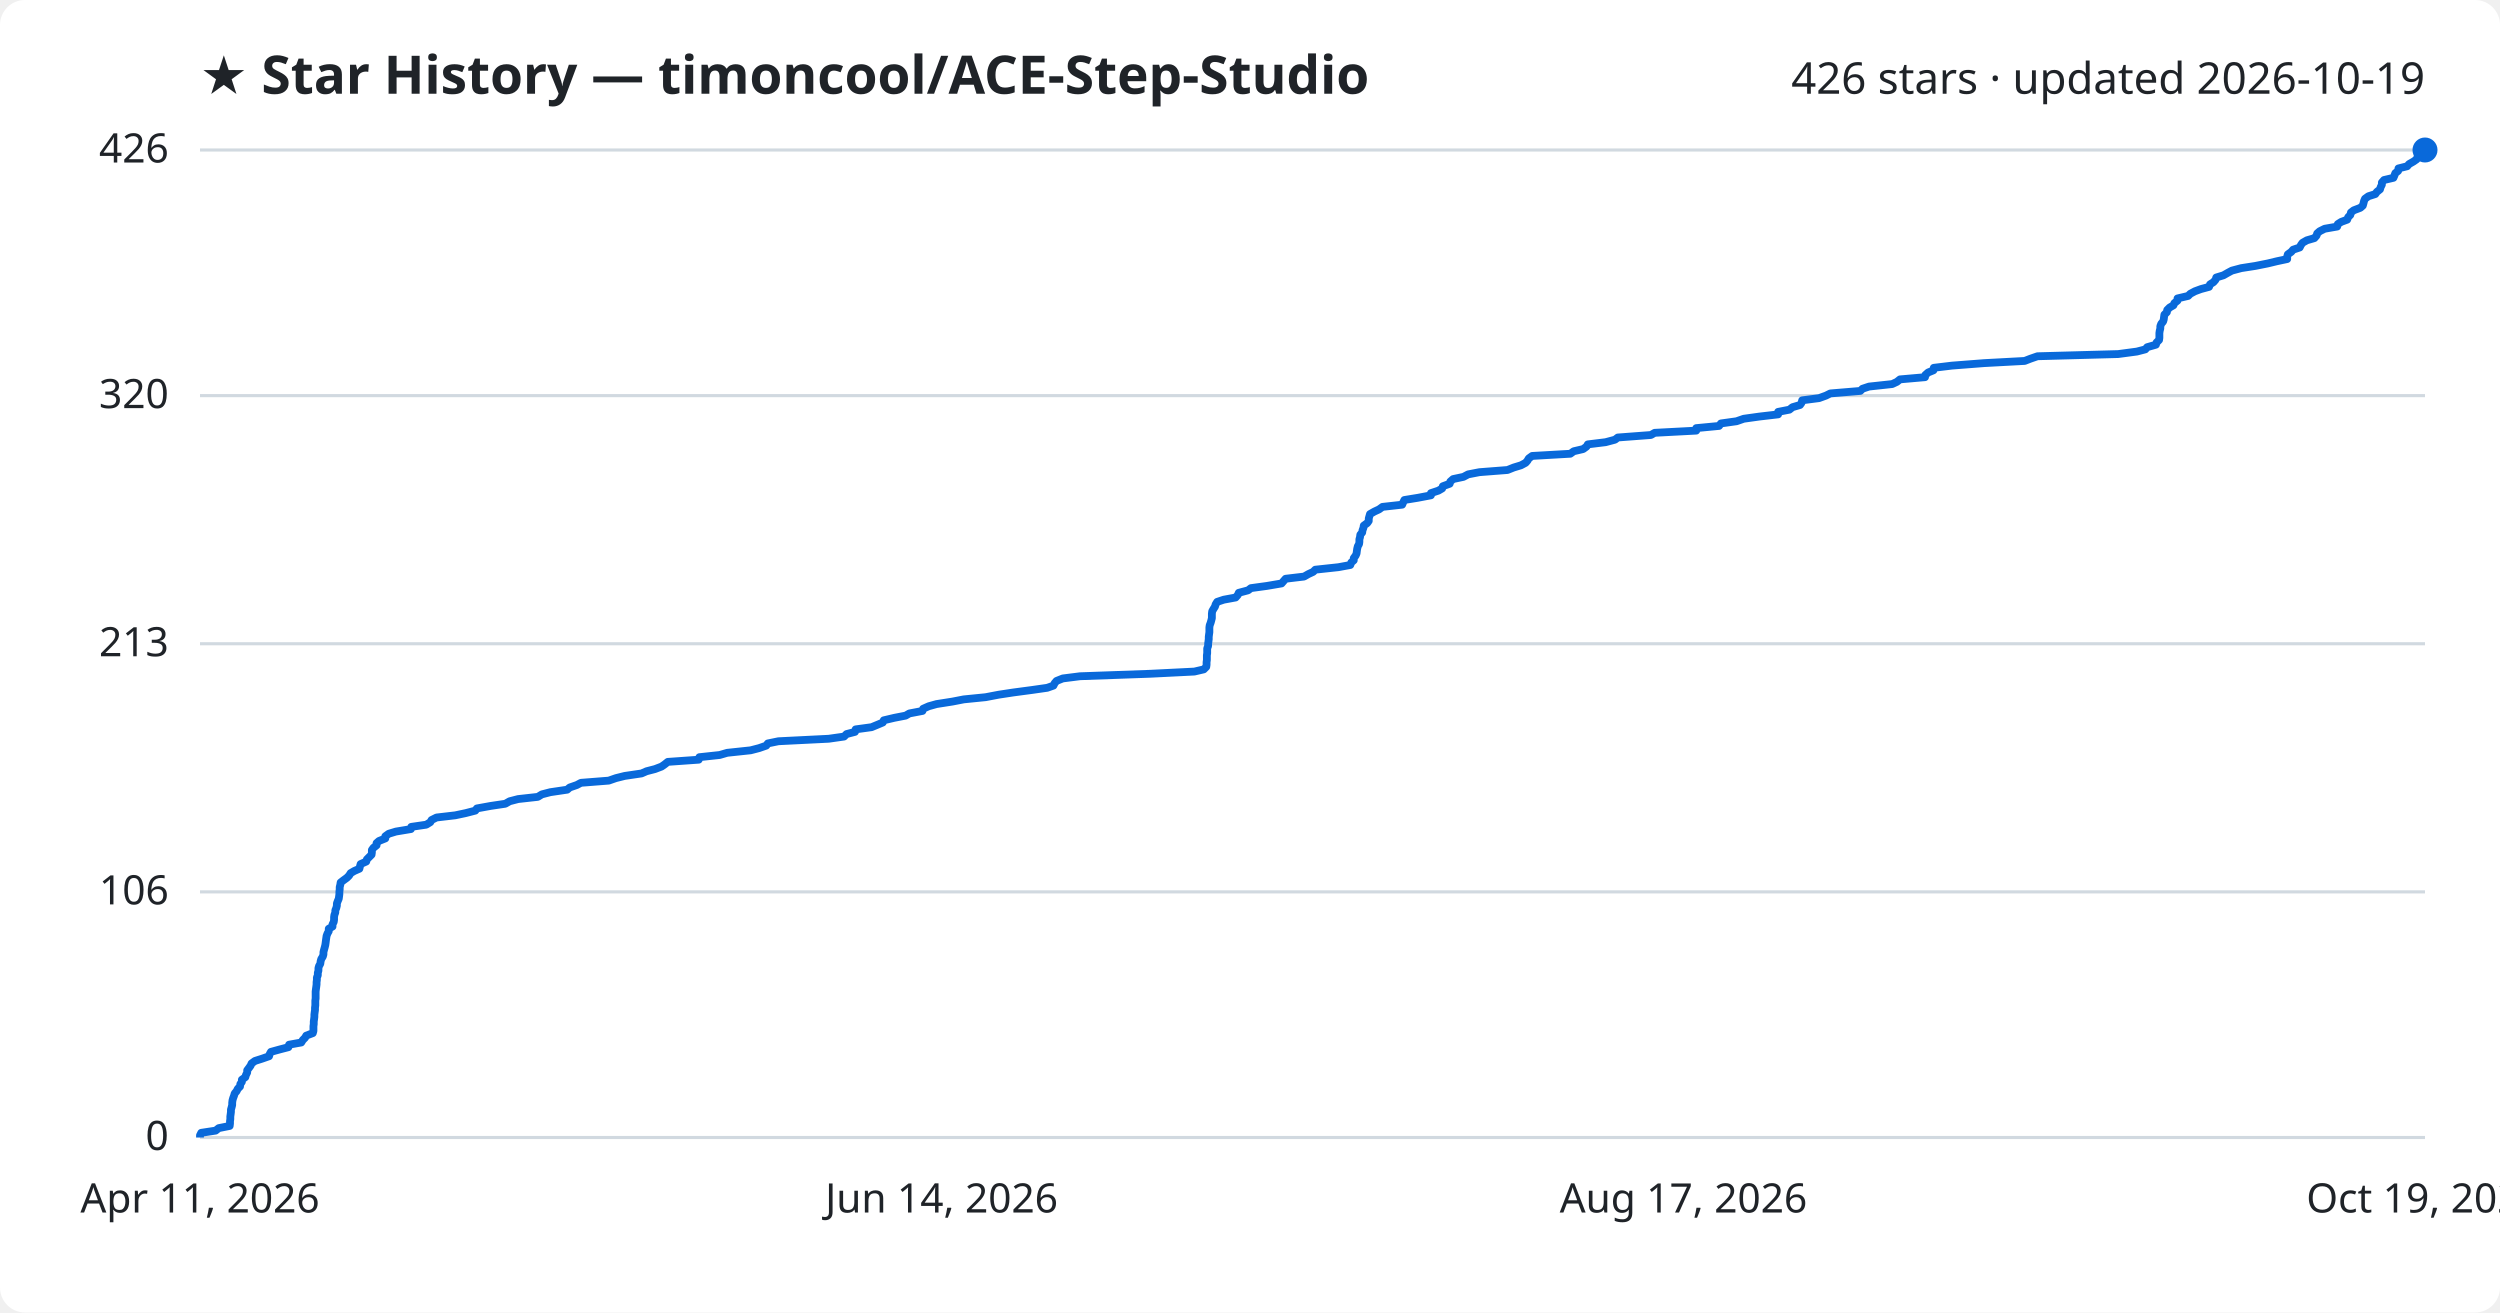
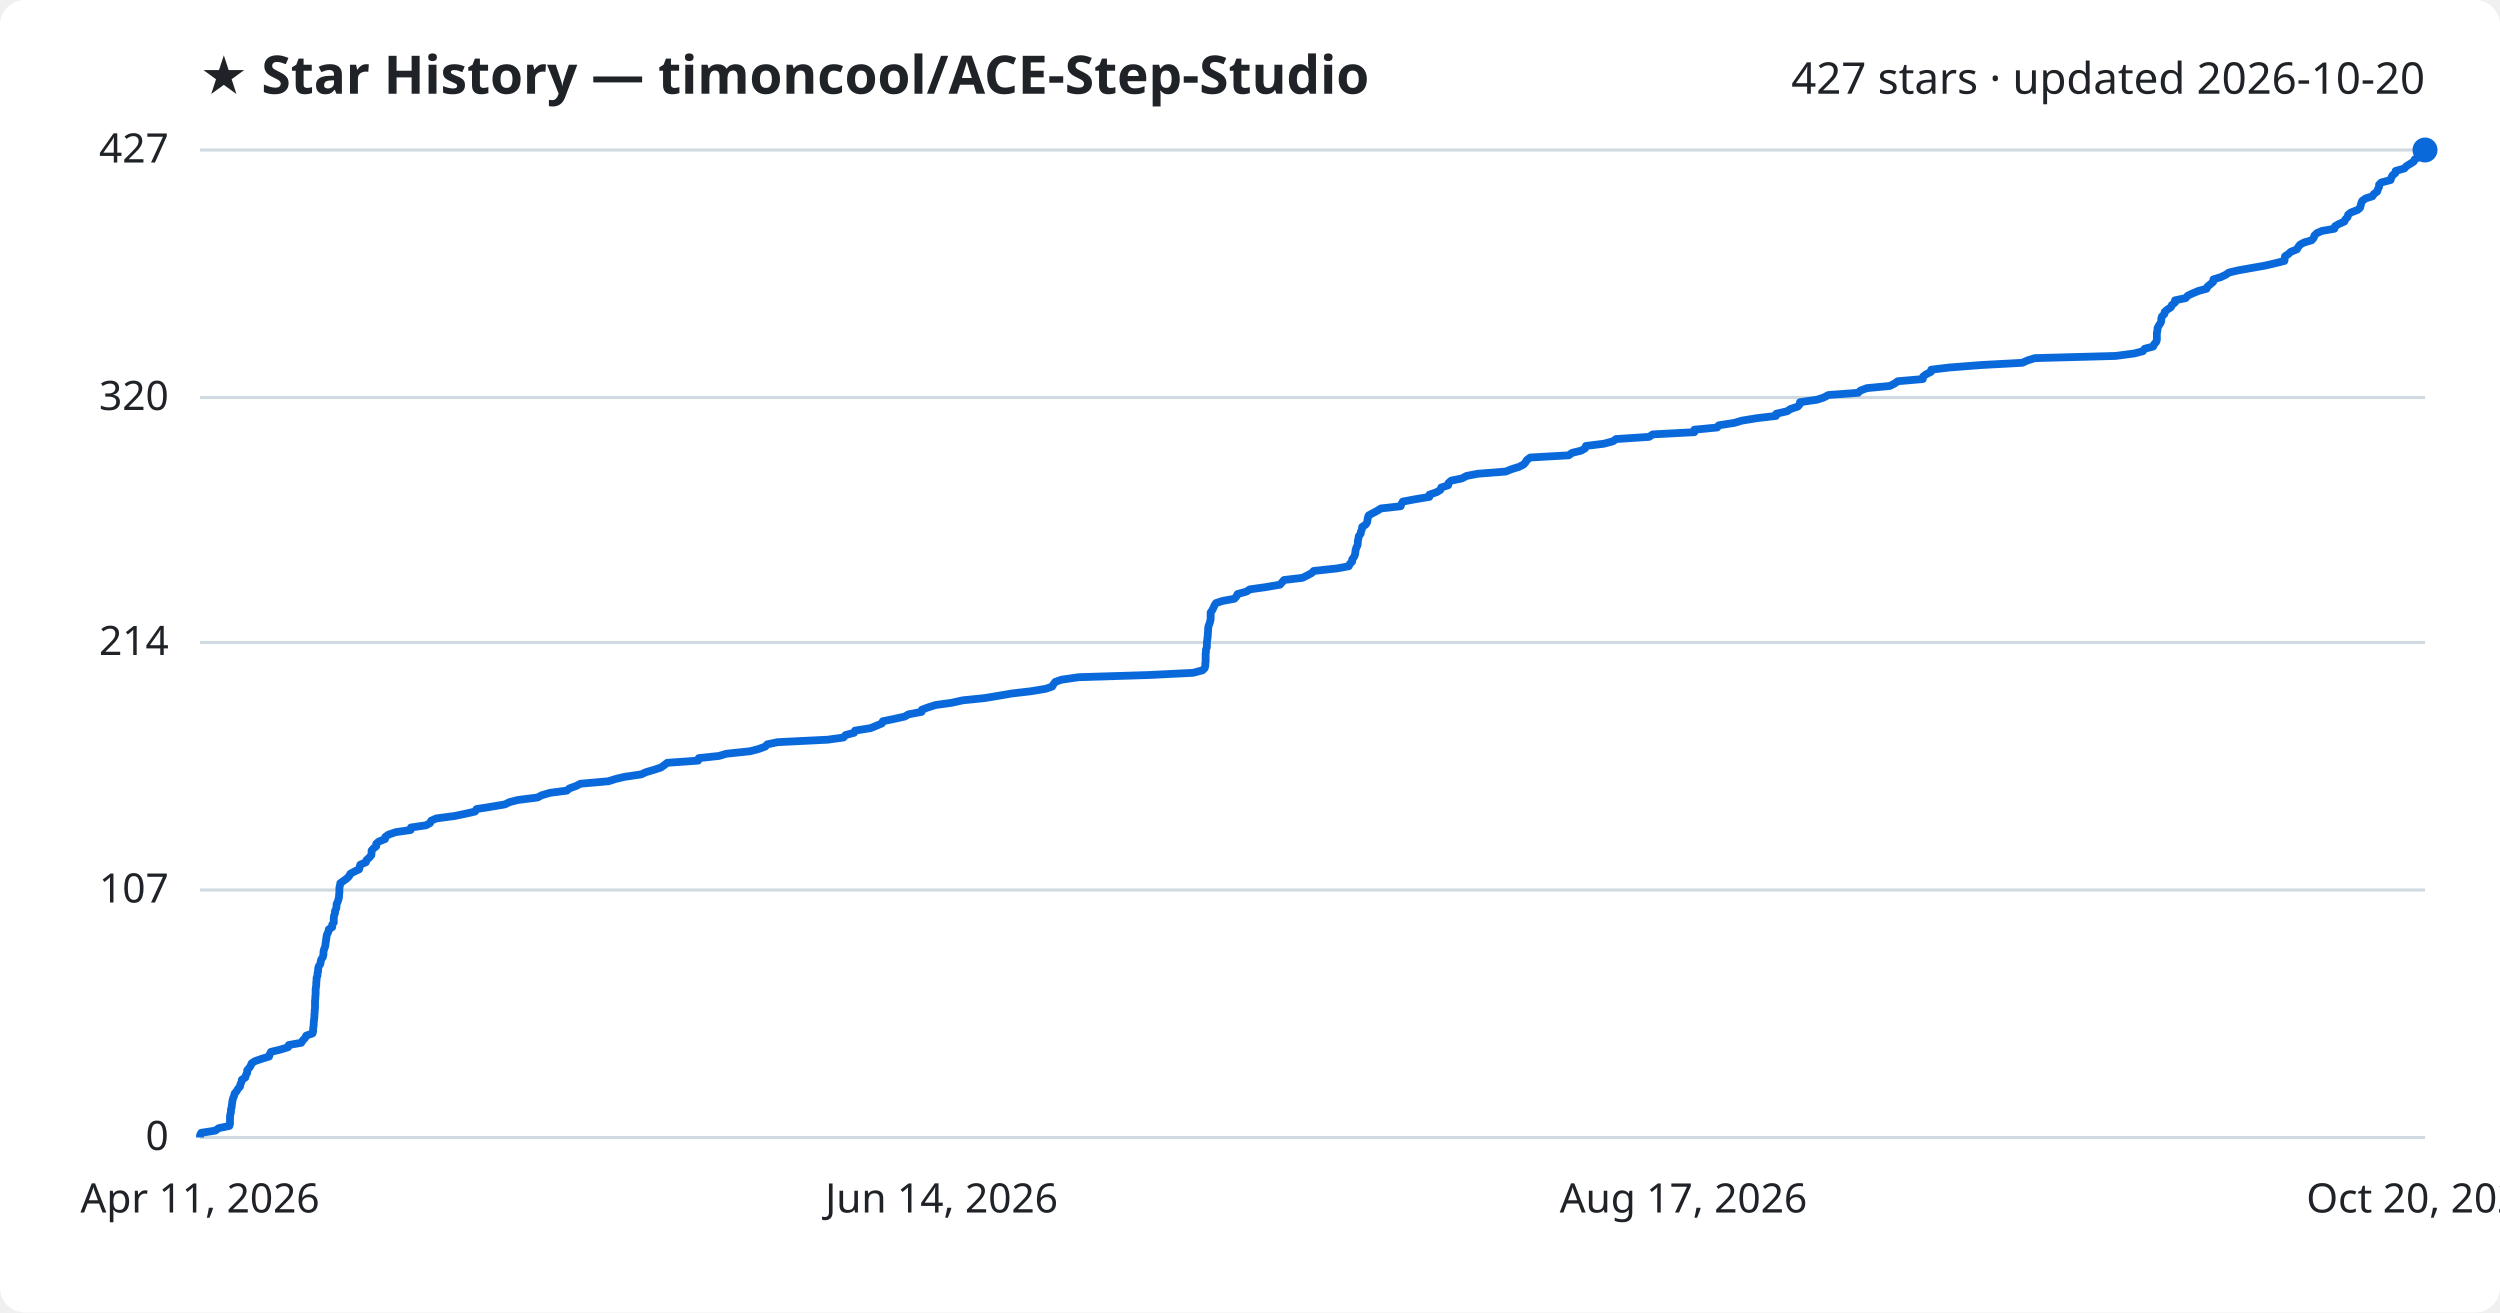
<svg xmlns="http://www.w3.org/2000/svg" viewBox="0 0 800 420" font-family="Segoe UI, sans-serif">
  <rect width="800" height="420" fill="#ffffff" rx="8" />
  <text x="64" y="30" fill="#1f2328" font-size="17" font-weight="700">★ Star History — timoncool/ACE-Step-Studio</text>
-   <text x="776" y="30" fill="#1f2328" font-size="14" text-anchor="end">426 stars · updated 2026-10-19</text>
+   <text x="776" y="30" fill="#1f2328" font-size="14" text-anchor="end">427 stars · updated 2026-10-20</text>
  <line x1="64" y1="364.0" x2="776" y2="364.0" stroke="#d1d9e0" stroke-width="1" />
  <text x="54" y="368.0" fill="#1f2328" font-size="13" text-anchor="end">0</text>
-   <line x1="64" y1="285.4" x2="776" y2="285.4" stroke="#d1d9e0" stroke-width="1" />
-   <text x="54" y="289.4" fill="#1f2328" font-size="13" text-anchor="end">106</text>
-   <line x1="64" y1="206.0" x2="776" y2="206.0" stroke="#d1d9e0" stroke-width="1" />
-   <text x="54" y="210.0" fill="#1f2328" font-size="13" text-anchor="end">213</text>
-   <line x1="64" y1="126.6" x2="776" y2="126.6" stroke="#d1d9e0" stroke-width="1" />
-   <text x="54" y="130.6" fill="#1f2328" font-size="13" text-anchor="end">320</text>
+   <line x1="64" y1="284.8" x2="776" y2="284.8" stroke="#d1d9e0" stroke-width="1" />
+   <text x="54" y="288.8" fill="#1f2328" font-size="13" text-anchor="end">107</text>
+   <line x1="64" y1="205.6" x2="776" y2="205.6" stroke="#d1d9e0" stroke-width="1" />
+   <text x="54" y="209.6" fill="#1f2328" font-size="13" text-anchor="end">214</text>
+   <line x1="64" y1="127.2" x2="776" y2="127.2" stroke="#d1d9e0" stroke-width="1" />
+   <text x="54" y="131.2" fill="#1f2328" font-size="13" text-anchor="end">320</text>
  <line x1="64" y1="48.0" x2="776" y2="48.0" stroke="#d1d9e0" stroke-width="1" />
-   <text x="54" y="52.0" fill="#1f2328" font-size="13" text-anchor="end">426</text>
-   <path d="M64.0,364.0 L64.0,363.3 L64.4,362.5 L69.0,361.8 L70.0,361.0 L73.5,360.3 L73.6,359.5 L73.6,358.8 L73.7,358.1 L73.7,357.3 L73.8,356.6 L73.9,355.8 L73.9,355.1 L74.1,354.4 L74.3,353.6 L74.3,352.9 L74.4,352.1 L74.6,351.4 L74.9,350.6 L75.1,349.9 L75.7,349.2 L76.1,348.4 L76.8,347.7 L76.9,346.9 L77.4,346.2 L77.4,345.5 L78.5,344.7 L78.7,344.0 L79.1,343.2 L79.1,342.5 L79.7,341.7 L80.2,341.0 L80.5,340.3 L81.6,339.5 L83.8,338.8 L86.1,338.0 L86.3,337.3 L86.7,336.6 L89.6,335.8 L92.3,335.1 L92.5,334.3 L96.4,333.6 L96.9,332.8 L97.6,332.1 L98.0,331.4 L100.1,330.6 L100.3,329.9 L100.3,329.1 L100.3,328.4 L100.4,327.7 L100.4,326.9 L100.5,326.2 L100.6,325.4 L100.6,324.7 L100.7,323.9 L100.8,323.2 L100.8,322.5 L100.9,321.7 L100.9,321.0 L100.9,320.2 L101.0,319.5 L101.0,318.8 L101.0,318.0 L101.0,317.3 L101.1,316.5 L101.2,315.8 L101.3,315.0 L101.3,314.3 L101.4,313.6 L101.4,312.8 L101.7,312.1 L101.7,311.3 L101.9,310.6 L101.9,309.8 L102.1,309.1 L102.5,308.4 L102.6,307.6 L102.8,306.9 L103.3,306.1 L103.5,305.4 L103.5,304.7 L103.7,303.9 L103.9,303.2 L104.1,302.4 L104.2,301.7 L104.3,300.9 L104.4,300.2 L104.5,299.5 L104.8,298.7 L105.2,298.0 L105.2,297.2 L106.4,296.5 L106.4,295.8 L106.8,295.0 L106.9,294.3 L106.9,293.5 L107.0,292.8 L107.3,292.0 L107.3,291.3 L107.6,290.6 L107.8,289.8 L107.8,289.1 L108.1,288.3 L108.4,287.6 L108.5,286.9 L108.6,286.1 L108.6,285.4 L108.7,284.6 L108.7,283.9 L108.9,283.1 L109.0,282.4 L109.9,281.7 L111.0,280.9 L111.7,280.2 L112.2,279.4 L113.4,278.7 L115.0,278.0 L115.2,277.2 L115.4,276.5 L117.2,275.7 L117.4,275.0 L118.2,274.2 L118.9,273.5 L119.0,272.8 L119.0,272.0 L119.5,271.3 L120.5,270.5 L120.5,269.8 L121.3,269.1 L123.3,268.3 L123.3,267.6 L124.4,266.8 L126.7,266.1 L131.5,265.3 L131.6,264.6 L136.4,263.9 L137.7,263.1 L138.1,262.4 L139.7,261.6 L145.7,260.9 L149.0,260.2 L152.1,259.4 L152.6,258.7 L157.0,257.9 L161.7,257.2 L163.1,256.4 L165.8,255.7 L172.1,255.0 L173.4,254.2 L176.1,253.5 L181.5,252.7 L182.3,252.0 L184.6,251.2 L185.9,250.5 L194.8,249.8 L197.1,249.0 L199.9,248.3 L205.3,247.5 L206.9,246.8 L209.6,246.1 L211.7,245.3 L212.7,244.6 L213.7,243.8 L223.6,243.1 L223.8,242.3 L230.3,241.6 L232.7,240.9 L240.2,240.1 L242.9,239.4 L245.2,238.6 L245.7,237.9 L249.1,237.2 L265.2,236.4 L270.1,235.7 L270.9,234.9 L273.6,234.2 L273.8,233.4 L278.9,232.7 L280.6,232.0 L282.5,231.2 L282.8,230.5 L286.2,229.7 L289.8,229.0 L291.0,228.3 L295.2,227.5 L295.4,226.8 L297.2,226.0 L299.7,225.3 L304.8,224.5 L308.4,223.8 L315.4,223.1 L319.6,222.3 L324.2,221.6 L330.2,220.8 L335.1,220.1 L337.1,219.4 L337.5,218.6 L338.1,217.9 L340.1,217.1 L345.6,216.4 L368.2,215.6 L382.2,214.9 L385.2,214.2 L386.0,213.4 L386.1,212.7 L386.1,211.9 L386.2,211.2 L386.2,210.5 L386.2,209.7 L386.3,209.0 L386.3,208.2 L386.3,207.5 L386.6,206.7 L386.6,206.0 L386.7,205.3 L386.8,204.5 L386.8,203.8 L386.9,203.0 L387.0,202.3 L387.0,201.5 L387.0,200.8 L387.1,200.1 L387.4,199.3 L387.6,198.6 L387.8,197.8 L387.8,197.1 L387.8,196.4 L387.9,195.6 L388.3,194.9 L388.8,194.1 L389.0,193.4 L389.5,192.6 L391.6,191.9 L395.4,191.2 L396.1,190.4 L396.4,189.7 L399.4,188.9 L400.3,188.2 L405.4,187.5 L410.1,186.7 L410.7,186.0 L411.4,185.2 L417.3,184.5 L418.7,183.7 L420.2,183.0 L420.9,182.3 L428.3,181.5 L432.1,180.8 L432.4,180.0 L433.2,179.3 L433.2,178.6 L433.8,177.8 L434.1,177.1 L434.2,176.3 L434.3,175.6 L434.5,174.8 L434.9,174.1 L435.0,173.4 L435.0,172.6 L435.2,171.9 L435.3,171.1 L435.9,170.4 L436.0,169.7 L436.3,168.9 L436.4,168.2 L437.5,167.4 L438.0,166.7 L438.0,165.9 L438.2,165.2 L438.4,164.5 L439.8,163.7 L441.3,163.0 L442.4,162.2 L448.7,161.5 L449.0,160.8 L449.4,160.0 L453.7,159.3 L457.9,158.5 L457.9,157.8 L460.3,157.0 L461.5,156.3 L461.7,155.6 L463.9,154.8 L464.1,154.1 L465.0,153.3 L468.3,152.6 L469.8,151.8 L473.4,151.1 L482.4,150.4 L484.4,149.6 L486.7,148.9 L488.2,148.1 L488.8,147.4 L489.2,146.7 L490.3,145.9 L502.5,145.2 L503.6,144.4 L506.6,143.7 L507.7,142.9 L508.1,142.2 L513.8,141.5 L516.8,140.7 L517.7,140.0 L528.3,139.2 L529.5,138.5 L542.8,137.8 L542.8,137.0 L550.1,136.3 L550.7,135.5 L555.7,134.8 L558.0,134.0 L563.0,133.3 L569.0,132.6 L569.0,131.8 L572.6,131.1 L573.6,130.3 L576.0,129.6 L576.5,128.9 L576.7,128.1 L582.1,127.4 L584.3,126.6 L585.7,125.9 L595.3,125.1 L596.0,124.4 L598.1,123.7 L605.5,122.9 L607.0,122.2 L608.0,121.4 L616.0,120.7 L616.1,120.0 L617.0,119.2 L618.7,118.5 L618.8,117.7 L624.6,117.0 L634.9,116.2 L647.9,115.5 L649.7,114.8 L652.0,114.0 L677.8,113.3 L683.8,112.5 L686.5,111.8 L687.1,111.1 L689.9,110.3 L690.1,109.6 L690.9,108.8 L691.0,108.1 L691.0,107.3 L691.0,106.6 L691.1,105.9 L691.3,105.1 L691.3,104.4 L691.6,103.6 L692.2,102.9 L692.4,102.2 L692.5,101.4 L692.6,100.7 L693.4,99.9 L693.5,99.2 L694.3,98.4 L695.5,97.7 L695.8,97.0 L696.8,96.2 L696.8,95.5 L700.2,94.7 L700.9,94.0 L702.4,93.2 L704.3,92.5 L706.9,91.8 L707.2,91.0 L708.3,90.3 L709.0,89.5 L709.2,88.8 L711.5,88.1 L712.9,87.3 L714.2,86.6 L717.2,85.8 L721.7,85.1 L725.7,84.3 L728.6,83.6 L731.9,82.9 L731.9,82.1 L732.1,81.4 L733.2,80.6 L733.8,79.9 L735.9,79.2 L736.3,78.4 L736.8,77.7 L738.2,76.9 L740.6,76.2 L741.3,75.4 L741.5,74.7 L742.3,74.0 L743.9,73.2 L747.9,72.5 L748.1,71.7 L749.2,71.0 L751.1,70.3 L751.4,69.5 L752.1,68.8 L752.3,68.0 L753.2,67.3 L755.3,66.5 L756.1,65.8 L756.3,65.1 L756.5,64.3 L756.8,63.6 L757.9,62.8 L760.1,62.1 L760.6,61.4 L761.6,60.6 L761.8,59.9 L762.2,59.1 L762.2,58.4 L762.9,57.6 L765.9,56.9 L766.2,56.2 L766.5,55.4 L767.4,54.7 L767.5,53.9 L770.3,53.2 L770.9,52.5 L772.3,51.7 L773.3,51.0 L773.6,50.2 L775.2,49.5 L775.6,48.7 L776.0,48.0 L776.0,48.0" fill="none" stroke="#0969da" stroke-width="2.5" stroke-linejoin="round" />
+   <text x="54" y="52.0" fill="#1f2328" font-size="13" text-anchor="end">427</text>
+   <path d="M64.0,364.0 L64.0,363.3 L64.4,362.5 L68.9,361.8 L70.0,361.0 L73.4,360.3 L73.6,359.6 L73.6,358.8 L73.6,358.1 L73.6,357.3 L73.7,356.6 L73.9,355.9 L73.9,355.1 L74.1,354.4 L74.2,353.6 L74.3,352.9 L74.4,352.2 L74.6,351.4 L74.9,350.7 L75.1,349.9 L75.7,349.2 L76.1,348.5 L76.8,347.7 L76.9,347.0 L77.3,346.2 L77.4,345.5 L78.5,344.8 L78.7,344.0 L79.1,343.3 L79.1,342.5 L79.7,341.8 L80.2,341.1 L80.5,340.3 L81.5,339.6 L83.8,338.8 L86.1,338.1 L86.3,337.4 L86.7,336.6 L89.6,335.9 L92.2,335.1 L92.4,334.4 L96.4,333.7 L96.9,332.9 L97.6,332.2 L98.0,331.4 L100.0,330.7 L100.2,330.0 L100.2,329.2 L100.3,328.5 L100.4,327.7 L100.4,327.0 L100.5,326.3 L100.6,325.5 L100.6,324.8 L100.7,324.0 L100.7,323.3 L100.8,322.6 L100.8,321.8 L100.8,321.1 L100.8,320.3 L100.9,319.6 L100.9,318.9 L101.0,318.1 L101.0,317.4 L101.0,316.6 L101.1,315.9 L101.2,315.2 L101.2,314.4 L101.3,313.7 L101.3,312.9 L101.6,312.2 L101.6,311.5 L101.8,310.7 L101.8,310.0 L102.0,309.2 L102.5,308.5 L102.6,307.8 L102.8,307.0 L103.3,306.3 L103.5,305.5 L103.5,304.8 L103.6,304.1 L103.9,303.3 L104.1,302.6 L104.2,301.8 L104.3,301.1 L104.4,300.4 L104.5,299.6 L104.7,298.9 L105.1,298.1 L105.2,297.4 L106.3,296.7 L106.3,295.9 L106.8,295.2 L106.8,294.4 L106.8,293.7 L106.9,293.0 L107.2,292.2 L107.2,291.5 L107.6,290.7 L107.7,290.0 L107.7,289.3 L108.1,288.5 L108.3,287.8 L108.5,287.0 L108.5,286.3 L108.6,285.6 L108.6,284.8 L108.6,284.1 L108.8,283.3 L108.9,282.6 L109.9,281.9 L111.0,281.1 L111.7,280.4 L112.1,279.6 L113.4,278.9 L114.9,278.2 L115.1,277.4 L115.3,276.7 L117.1,275.9 L117.3,275.2 L118.1,274.5 L118.8,273.7 L118.9,273.0 L118.9,272.2 L119.5,271.5 L120.4,270.8 L120.4,270.0 L121.2,269.3 L123.2,268.5 L123.3,267.8 L124.3,267.1 L126.6,266.3 L131.4,265.6 L131.5,264.8 L136.3,264.1 L137.6,263.4 L138.0,262.6 L139.6,261.9 L145.6,261.1 L148.9,260.4 L152.0,259.7 L152.5,258.9 L156.9,258.2 L161.6,257.4 L163.0,256.7 L165.7,256.0 L172.0,255.2 L173.3,254.5 L176.0,253.7 L181.4,253.0 L182.2,252.3 L184.4,251.5 L185.7,250.8 L194.7,250.0 L196.9,249.3 L199.8,248.6 L205.2,247.8 L206.7,247.1 L209.4,246.3 L211.5,245.6 L212.5,244.9 L213.5,244.1 L223.4,243.4 L223.6,242.6 L230.1,241.9 L232.4,241.2 L240.0,240.4 L242.7,239.7 L244.9,238.9 L245.5,238.2 L248.8,237.5 L264.9,236.7 L269.9,236.0 L270.6,235.2 L273.3,234.5 L273.6,233.8 L278.6,233.0 L280.3,232.3 L282.2,231.5 L282.5,230.8 L285.9,230.1 L289.5,229.3 L290.7,228.6 L294.9,227.8 L295.0,227.1 L296.9,226.4 L299.4,225.6 L304.5,224.9 L308.1,224.1 L315.0,223.4 L319.2,222.7 L323.9,221.9 L329.9,221.2 L334.7,220.4 L336.7,219.7 L337.1,219.0 L337.7,218.2 L339.7,217.5 L345.2,216.7 L367.8,216.0 L381.8,215.3 L384.8,214.5 L385.5,213.8 L385.7,213.0 L385.7,212.3 L385.8,211.6 L385.8,210.8 L385.8,210.1 L385.8,209.3 L385.9,208.6 L385.9,207.9 L386.2,207.1 L386.2,206.4 L386.2,205.6 L386.3,204.9 L386.4,204.1 L386.5,203.4 L386.5,202.7 L386.6,201.9 L386.6,201.2 L386.7,200.4 L387.0,199.7 L387.2,199.0 L387.4,198.2 L387.4,197.5 L387.4,196.7 L387.4,196.0 L387.9,195.3 L388.3,194.5 L388.6,193.8 L389.1,193.0 L391.2,192.3 L395.0,191.6 L395.7,190.8 L396.0,190.1 L398.9,189.3 L399.9,188.6 L404.9,187.9 L409.6,187.1 L410.2,186.4 L410.9,185.6 L416.8,184.9 L418.2,184.2 L419.7,183.4 L420.4,182.7 L427.8,181.9 L431.6,181.2 L431.9,180.5 L432.7,179.7 L432.7,179.0 L433.3,178.2 L433.6,177.5 L433.7,176.8 L433.8,176.0 L434.0,175.3 L434.4,174.5 L434.5,173.8 L434.5,173.1 L434.7,172.3 L434.8,171.6 L435.4,170.8 L435.5,170.1 L435.8,169.4 L435.9,168.6 L437.0,167.9 L437.5,167.1 L437.6,166.4 L437.7,165.7 L438.0,164.9 L439.3,164.2 L440.8,163.4 L441.9,162.7 L448.2,162.0 L448.5,161.2 L448.9,160.5 L453.2,159.7 L457.4,159.0 L457.4,158.3 L459.7,157.5 L460.9,156.8 L461.2,156.0 L463.4,155.3 L463.5,154.6 L464.4,153.8 L467.8,153.1 L469.3,152.3 L472.9,151.6 L481.8,150.9 L483.8,150.1 L486.1,149.4 L487.6,148.6 L488.2,147.9 L488.6,147.2 L489.7,146.4 L502.0,145.7 L503.1,144.9 L506.0,144.2 L507.2,143.5 L507.5,142.7 L513.2,142.0 L516.2,141.2 L517.1,140.5 L527.7,139.8 L528.9,139.0 L542.2,138.3 L542.2,137.5 L549.5,136.8 L550.0,136.1 L555.1,135.3 L557.4,134.6 L562.3,133.8 L568.3,133.1 L568.4,132.4 L571.9,131.6 L572.9,130.9 L575.3,130.1 L575.9,129.4 L576.0,128.7 L581.5,127.9 L583.6,127.2 L585.1,126.4 L594.6,125.7 L595.3,125.0 L597.4,124.2 L604.8,123.5 L606.3,122.7 L607.3,122.0 L615.3,121.3 L615.4,120.5 L616.3,119.8 L617.9,119.0 L618.0,118.3 L623.8,117.6 L634.1,116.8 L647.1,116.1 L648.9,115.3 L651.2,114.6 L677.0,113.9 L683.0,113.1 L685.7,112.4 L686.3,111.6 L689.0,110.9 L689.3,110.2 L690.0,109.4 L690.2,108.7 L690.2,107.9 L690.2,107.2 L690.2,106.5 L690.4,105.7 L690.4,105.0 L690.8,104.2 L691.3,103.5 L691.6,102.8 L691.6,102.0 L691.8,101.3 L692.6,100.5 L692.7,99.8 L693.5,99.1 L694.7,98.3 L695.0,97.6 L696.0,96.8 L696.0,96.1 L699.4,95.4 L700.1,94.6 L701.6,93.9 L703.5,93.1 L706.1,92.4 L706.4,91.7 L707.4,90.9 L708.2,90.2 L708.3,89.4 L710.6,88.7 L712.1,88.0 L713.3,87.2 L716.3,86.5 L720.8,85.7 L724.8,85.0 L727.8,84.3 L731.0,83.5 L731.1,82.8 L731.2,82.0 L732.3,81.3 L733.0,80.6 L735.0,79.8 L735.4,79.1 L736.0,78.3 L737.3,77.6 L739.7,76.9 L740.4,76.1 L740.6,75.4 L741.4,74.6 L743.0,73.9 L747.0,73.2 L747.2,72.4 L748.4,71.7 L750.2,70.9 L750.5,70.2 L751.2,69.5 L751.4,68.7 L752.3,68.0 L754.4,67.2 L755.2,66.5 L755.4,65.8 L755.6,65.0 L755.9,64.3 L757.0,63.5 L759.2,62.8 L759.6,62.1 L760.7,61.3 L760.9,60.6 L761.3,59.8 L761.3,59.1 L762.0,58.4 L765.0,57.6 L765.2,56.9 L765.6,56.1 L766.5,55.4 L766.6,54.7 L769.4,53.9 L770.0,53.2 L771.3,52.4 L772.4,51.7 L772.7,51.0 L774.3,50.2 L774.7,49.5 L775.1,48.7 L776.0,48.0 L776.0,48.0" fill="none" stroke="#0969da" stroke-width="2.5" stroke-linejoin="round" />
  <circle cx="776.0" cy="48.0" r="4" fill="#0969da" />
  <text x="64.0" y="388" fill="#1f2328" font-size="13" text-anchor="middle">Apr 11, 2026</text>
  <text x="301.3" y="388" fill="#1f2328" font-size="13" text-anchor="middle">Jun 14, 2026</text>
  <text x="538.7" y="388" fill="#1f2328" font-size="13" text-anchor="middle">Aug 17, 2026</text>
-   <text x="776.0" y="388" fill="#1f2328" font-size="13" text-anchor="middle">Oct 19, 2026</text>
+   <text x="776.0" y="388" fill="#1f2328" font-size="13" text-anchor="middle">Oct 20, 2026</text>
</svg>
